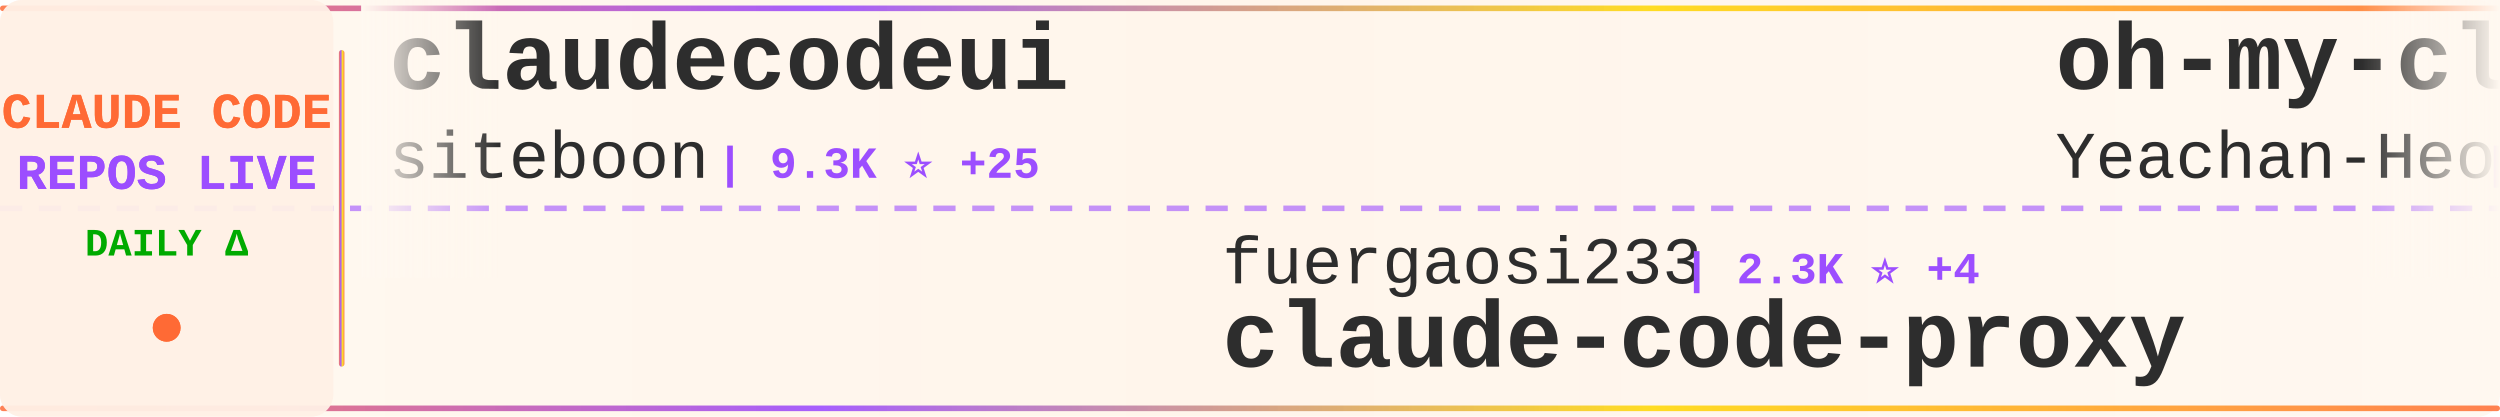
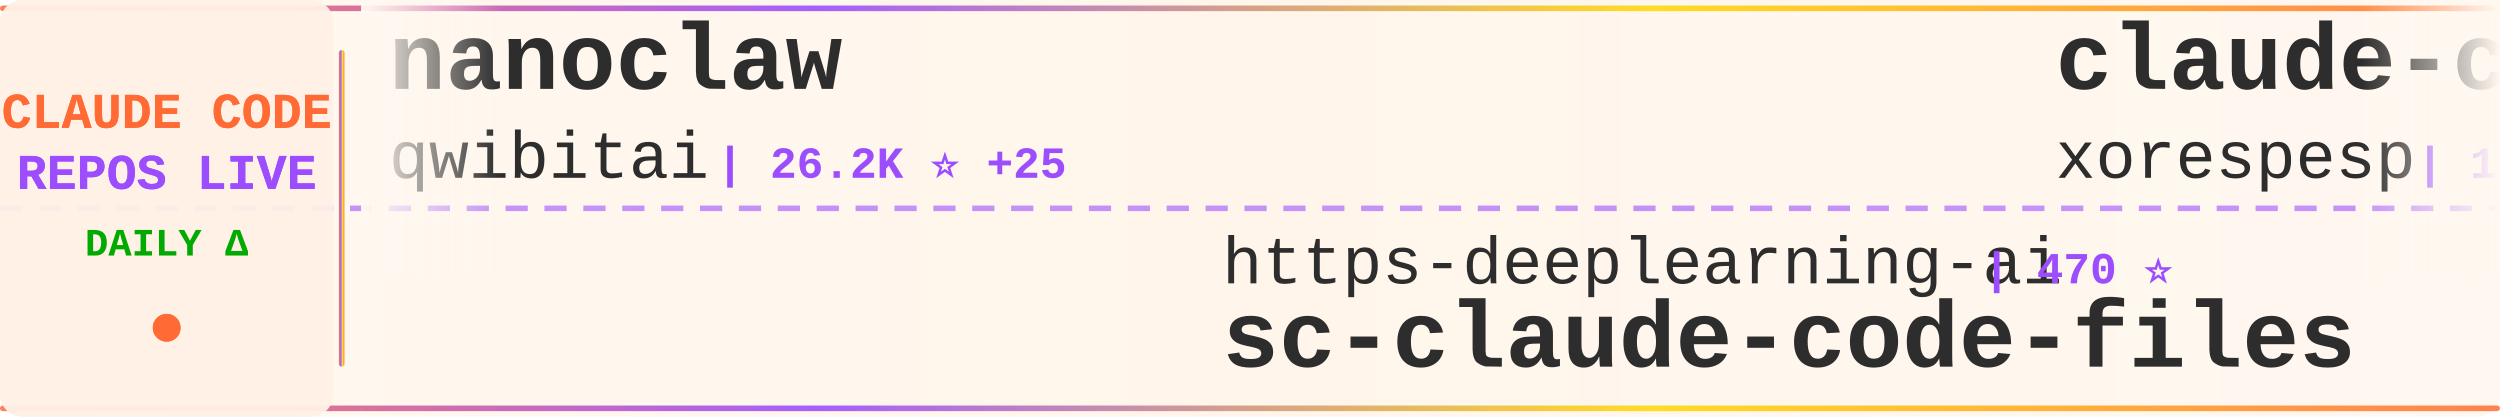
<svg xmlns="http://www.w3.org/2000/svg" width="900" height="150">
  <defs>
    <linearGradient id="tickerBg" x1="0%" y1="0%" x2="100%" y2="0%">
      <stop offset="0%" style="stop-color:#fff8f0;stop-opacity:0.98" />
      <stop offset="50%" style="stop-color:#fff5eb;stop-opacity:1" />
      <stop offset="100%" style="stop-color:#fff8f0;stop-opacity:0.98" />
    </linearGradient>
    <linearGradient id="borderGrad" x1="0%" y1="0%" x2="100%" y2="0%">
      <stop offset="0%" style="stop-color:#FF6B35;stop-opacity:0.85">
        <animate attributeName="stop-opacity" values="0.85;1;0.85" dur="2s" repeatCount="indefinite" />
      </stop>
      <stop offset="33%" style="stop-color:#9C4EFF;stop-opacity:0.9">
        <animate attributeName="stop-opacity" values="0.9;1;0.9" dur="2.2s" repeatCount="indefinite" />
      </stop>
      <stop offset="66%" style="stop-color:#FFD700;stop-opacity:0.85">
        <animate attributeName="stop-opacity" values="0.85;1;0.85" dur="1.8s" repeatCount="indefinite" />
      </stop>
      <stop offset="100%" style="stop-color:#FF6B35;stop-opacity:0.85">
        <animate attributeName="stop-opacity" values="0.85;1;0.85" dur="2s" repeatCount="indefinite" />
      </stop>
    </linearGradient>
    <filter id="textGlow">
      <feGaussianBlur stdDeviation="0.15" result="coloredBlur" />
      <feMerge>
        <feMergeNode in="coloredBlur" />
        <feMergeNode in="SourceGraphic" />
      </feMerge>
    </filter>
    <filter id="metricGlow">
      <feGaussianBlur stdDeviation="0.2" result="coloredBlur" />
      <feMerge>
        <feMergeNode in="coloredBlur" />
        <feMergeNode in="SourceGraphic" />
      </feMerge>
    </filter>
    <linearGradient id="leftFade" x1="0%" y1="0%" x2="100%" y2="0%">
      <stop offset="0%" style="stop-color:#fff8f0;stop-opacity:1" />
      <stop offset="100%" style="stop-color:#fff8f0;stop-opacity:0" />
    </linearGradient>
    <linearGradient id="rightFade" x1="0%" y1="0%" x2="100%" y2="0%">
      <stop offset="0%" style="stop-color:#fff8f0;stop-opacity:0" />
      <stop offset="100%" style="stop-color:#fff8f0;stop-opacity:1" />
    </linearGradient>
  </defs>
  <rect width="900" height="150" fill="url(#tickerBg)" rx="8" />
  <rect x="0" y="2" width="900" height="2" fill="url(#borderGrad)" rx="1" />
  <rect x="0" y="146" width="900" height="2" fill="url(#borderGrad)" rx="1" />
  <line x1="0" y1="75" x2="900" y2="75" stroke="#9C4EFF" stroke-width="2" stroke-dasharray="8 6" opacity="0.6" />
  <rect x="0" y="0" width="120" height="150" fill="#fff0e6" opacity="0.95" rx="8" />
  <text x="60" y="46" font-family="'Courier New', monospace" font-size="18" font-weight="bold" fill="#FF6B35" text-anchor="middle" filter="url(#textGlow)">
    CLAUDE CODE
  </text>
  <text x="60" y="68" font-family="'Courier New', monospace" font-size="18" font-weight="bold" fill="#9C4EFF" text-anchor="middle" filter="url(#textGlow)">
    REPOS LIVE
  </text>
  <text x="60" y="92" font-family="'Courier New', monospace" font-size="14" font-weight="bold" fill="#00aa00" text-anchor="middle">
    DAILY Δ
  </text>
  <circle cx="60" cy="118" r="5" fill="#FF6B35" filter="url(#metricGlow)">
    <animate attributeName="r" values="4;6;4" dur="1.5s" repeatCount="indefinite" />
    <animate attributeName="opacity" values="0.6;1;0.6" dur="1.5s" repeatCount="indefinite" />
  </circle>
  <rect x="122" y="18" width="2" height="114" fill="url(#borderGrad)" rx="1" />
  <clipPath id="tickerClip">
    <rect x="130" y="0" width="770" height="150" />
  </clipPath>
  <g clip-path="url(#tickerClip)">
    <g id="tickerItems">
      <animateTransform attributeName="transform" attributeType="XML" type="translate" from="0 0" to="-3000 0" dur="54s" repeatCount="indefinite" />
      <g transform="translate(0, 0)">
-         <text x="140" y="32" font-family="'Courier New', monospace" font-size="34" font-weight="bold" fill="#2d2d2d">claudecodeui</text>
-         <text x="140" y="64" font-family="'Courier New', monospace" font-size="24" font-weight="normal" fill="#2d2d2d" opacity="1.0">siteboon</text>
-         <text x="258" y="64" font-family="'Courier New', monospace" font-size="16" font-weight="bold" fill="#9C4EFF"> | 9.3K ⭐ +25</text>
+         <text x="140" y="32" font-family="'Courier New', monospace" font-size="34" font-weight="bold" fill="#2d2d2d">nanoclaw</text>
+         <text x="140" y="64" font-family="'Courier New', monospace" font-size="24" font-weight="normal" fill="#2d2d2d" opacity="1.0">qwibitai</text>
+         <text x="258" y="64" font-family="'Courier New', monospace" font-size="16" font-weight="bold" fill="#9C4EFF"> | 26.2K ⭐ +25</text>
      </g>
      <g transform="translate(300, 0)">
-         <text x="140" y="102" font-family="'Courier New', monospace" font-size="24" font-weight="normal" fill="#2d2d2d" opacity="1.0">fuergaosi233</text>
-         <text x="306" y="102" font-family="'Courier New', monospace" font-size="16" font-weight="bold" fill="#9C4EFF"> | 2.3K ⭐ +4</text>
-         <text x="140" y="132" font-family="'Courier New', monospace" font-size="34" font-weight="bold" fill="#2d2d2d">claude-code-proxy</text>
-       </g>
-       <g transform="translate(600, 0)">
-         <text x="140" y="32" font-family="'Courier New', monospace" font-size="34" font-weight="bold" fill="#2d2d2d">oh-my-claudecode</text>
-         <text x="140" y="64" font-family="'Courier New', monospace" font-size="24" font-weight="normal" fill="#2d2d2d" opacity="1.0">Yeachan-Heo</text>
-         <text x="294" y="64" font-family="'Courier New', monospace" font-size="16" font-weight="bold" fill="#9C4EFF"> | 20.3K ⭐ +553</text>
-       </g>
-       <g transform="translate(900, 0)">
-         <text x="140" y="102" font-family="'Courier New', monospace" font-size="24" font-weight="normal" fill="#2d2d2d" opacity="1.0">Yuyz0112</text>
-         <text x="258" y="102" font-family="'Courier New', monospace" font-size="16" font-weight="bold" fill="#9C4EFF"> | 2.3K ⭐ +4</text>
-         <text x="140" y="132" font-family="'Courier New', monospace" font-size="34" font-weight="bold" fill="#2d2d2d">claude-code-reverse</text>
-       </g>
-       <g transform="translate(1200, 0)">
-         <text x="140" y="32" font-family="'Courier New', monospace" font-size="34" font-weight="bold" fill="#2d2d2d">claude-code-guide</text>
-         <text x="140" y="64" font-family="'Courier New', monospace" font-size="24" font-weight="normal" fill="#2d2d2d" opacity="1.0">Cranot</text>
-         <text x="234" y="64" font-family="'Courier New', monospace" font-size="16" font-weight="bold" fill="#9C4EFF"> | 2.5K ⭐ +1</text>
-       </g>
-       <g transform="translate(1500, 0)">
-         <text x="140" y="102" font-family="'Courier New', monospace" font-size="24" font-weight="normal" fill="#2d2d2d" opacity="1.0">mehmoodosman</text>
-         <text x="306" y="102" font-family="'Courier New', monospace" font-size="16" font-weight="bold" fill="#9C4EFF"> | 84 ⭐</text>
-         <text x="140" y="132" font-family="'Courier New', monospace" font-size="34" font-weight="bold" fill="#2d2d2d">claude-code</text>
-       </g>
-       <g transform="translate(1800, 0)">
-         <text x="140" y="32" font-family="'Courier New', monospace" font-size="34" font-weight="bold" fill="#2d2d2d">claude-code-sourcemap</text>
-         <text x="140" y="64" font-family="'Courier New', monospace" font-size="24" font-weight="normal" fill="#2d2d2d" opacity="1.0">ChinaSiro</text>
-         <text x="270" y="64" font-family="'Courier New', monospace" font-size="16" font-weight="bold" fill="#9C4EFF"> | 6.9K ⭐ +541</text>
-       </g>
-       <g transform="translate(2100, 0)">
-         <text x="140" y="102" font-family="'Courier New', monospace" font-size="24" font-weight="normal" fill="#2d2d2d" opacity="1.0">fazxes</text>
-         <text x="234" y="102" font-family="'Courier New', monospace" font-size="16" font-weight="bold" fill="#9C4EFF"> | 137 ⭐ +10</text>
-         <text x="140" y="132" font-family="'Courier New', monospace" font-size="34" font-weight="bold" fill="#2d2d2d">Claude-code</text>
-       </g>
-       <g transform="translate(2400, 0)">
-         <text x="140" y="32" font-family="'Courier New', monospace" font-size="34" font-weight="bold" fill="#2d2d2d">claude-code-pm-course</text>
-         <text x="140" y="64" font-family="'Courier New', monospace" font-size="24" font-weight="normal" fill="#2d2d2d" opacity="1.0">carlvellotti</text>
-         <text x="306" y="64" font-family="'Courier New', monospace" font-size="16" font-weight="bold" fill="#9C4EFF"> | 1.7K ⭐</text>
-       </g>
-       <g transform="translate(2700, 0)">
        <text x="140" y="102" font-family="'Courier New', monospace" font-size="24" font-weight="normal" fill="#2d2d2d" opacity="1.0">https-deeplearning-ai</text>
        <text x="414" y="102" font-family="'Courier New', monospace" font-size="16" font-weight="bold" fill="#9C4EFF"> | 470 ⭐</text>
        <text x="140" y="132" font-family="'Courier New', monospace" font-size="34" font-weight="bold" fill="#2d2d2d">sc-claude-code-files</text>
      </g>
+       <g transform="translate(600, 0)">
+         <text x="140" y="32" font-family="'Courier New', monospace" font-size="34" font-weight="bold" fill="#2d2d2d">claude-code</text>
+         <text x="140" y="64" font-family="'Courier New', monospace" font-size="24" font-weight="normal" fill="#2d2d2d" opacity="1.0">xorespesp</text>
+         <text x="270" y="64" font-family="'Courier New', monospace" font-size="16" font-weight="bold" fill="#9C4EFF"> | 143 ⭐ +16</text>
+       </g>
+       <g transform="translate(900, 0)">
+         <text x="140" y="102" font-family="'Courier New', monospace" font-size="24" font-weight="normal" fill="#2d2d2d" opacity="1.0">ponponon</text>
+         <text x="258" y="102" font-family="'Courier New', monospace" font-size="16" font-weight="bold" fill="#9C4EFF"> | 1.3K ⭐ +135</text>
+         <text x="140" y="132" font-family="'Courier New', monospace" font-size="34" font-weight="bold" fill="#2d2d2d">claude_code_src</text>
+       </g>
+       <g transform="translate(1200, 0)">
+         <text x="140" y="32" font-family="'Courier New', monospace" font-size="34" font-weight="bold" fill="#2d2d2d">edmunds-claude-code</text>
+         <text x="140" y="64" font-family="'Courier New', monospace" font-size="24" font-weight="normal" fill="#2d2d2d" opacity="1.0">edmund-io</text>
+         <text x="270" y="64" font-family="'Courier New', monospace" font-size="16" font-weight="bold" fill="#9C4EFF"> | 1.4K ⭐</text>
+       </g>
+       <g transform="translate(1500, 0)">
+         <text x="140" y="102" font-family="'Courier New', monospace" font-size="24" font-weight="normal" fill="#2d2d2d" opacity="1.0">KPR111</text>
+         <text x="234" y="102" font-family="'Courier New', monospace" font-size="16" font-weight="bold" fill="#9C4EFF"> | 13 ⭐</text>
+         <text x="140" y="132" font-family="'Courier New', monospace" font-size="34" font-weight="bold" fill="#2d2d2d">Claude-Code</text>
+       </g>
+       <g transform="translate(1800, 0)">
+         <text x="140" y="32" font-family="'Courier New', monospace" font-size="34" font-weight="bold" fill="#2d2d2d">claude-code-config</text>
+         <text x="140" y="64" font-family="'Courier New', monospace" font-size="24" font-weight="normal" fill="#2d2d2d" opacity="1.0">trailofbits</text>
+         <text x="294" y="64" font-family="'Courier New', monospace" font-size="16" font-weight="bold" fill="#9C4EFF"> | 1.7K ⭐ +2</text>
+       </g>
+       <g transform="translate(2100, 0)">
+         <text x="140" y="102" font-family="'Courier New', monospace" font-size="24" font-weight="normal" fill="#2d2d2d" opacity="1.0">lintsinghua</text>
+         <text x="294" y="102" font-family="'Courier New', monospace" font-size="16" font-weight="bold" fill="#9C4EFF"> | 932 ⭐ +101</text>
+         <text x="140" y="132" font-family="'Courier New', monospace" font-size="34" font-weight="bold" fill="#2d2d2d">claude-code-book</text>
+       </g>
+       <g transform="translate(2400, 0)">
+         <text x="140" y="32" font-family="'Courier New', monospace" font-size="34" font-weight="bold" fill="#2d2d2d">skills</text>
+         <text x="140" y="64" font-family="'Courier New', monospace" font-size="24" font-weight="normal" fill="#2d2d2d" opacity="1.0">anthropics</text>
+         <text x="282" y="64" font-family="'Courier New', monospace" font-size="16" font-weight="bold" fill="#9C4EFF"> | 108.3K ⭐ +207</text>
+       </g>
+       <g transform="translate(2700, 0)">
+         <text x="140" y="102" font-family="'Courier New', monospace" font-size="24" font-weight="normal" fill="#2d2d2d" opacity="1.0">anthropics</text>
+         <text x="282" y="102" font-family="'Courier New', monospace" font-size="16" font-weight="bold" fill="#9C4EFF"> | 15.7K ⭐ +33</text>
+         <text x="140" y="132" font-family="'Courier New', monospace" font-size="34" font-weight="bold" fill="#2d2d2d">claude-plugins-official</text>
+       </g>
      <g transform="translate(3000, 0)">
-         <text x="140" y="32" font-family="'Courier New', monospace" font-size="34" font-weight="bold" fill="#2d2d2d">claudecodeui</text>
-         <text x="140" y="64" font-family="'Courier New', monospace" font-size="24" font-weight="normal" fill="#2d2d2d" opacity="1.0">siteboon</text>
-         <text x="258" y="64" font-family="'Courier New', monospace" font-size="16" font-weight="bold" fill="#9C4EFF"> | 9.3K ⭐ +25</text>
+         <text x="140" y="32" font-family="'Courier New', monospace" font-size="34" font-weight="bold" fill="#2d2d2d">nanoclaw</text>
+         <text x="140" y="64" font-family="'Courier New', monospace" font-size="24" font-weight="normal" fill="#2d2d2d" opacity="1.0">qwibitai</text>
+         <text x="258" y="64" font-family="'Courier New', monospace" font-size="16" font-weight="bold" fill="#9C4EFF"> | 26.2K ⭐ +25</text>
      </g>
      <g transform="translate(3300, 0)">
-         <text x="140" y="102" font-family="'Courier New', monospace" font-size="24" font-weight="normal" fill="#2d2d2d" opacity="1.0">fuergaosi233</text>
-         <text x="306" y="102" font-family="'Courier New', monospace" font-size="16" font-weight="bold" fill="#9C4EFF"> | 2.3K ⭐ +4</text>
-         <text x="140" y="132" font-family="'Courier New', monospace" font-size="34" font-weight="bold" fill="#2d2d2d">claude-code-proxy</text>
+         <text x="140" y="102" font-family="'Courier New', monospace" font-size="24" font-weight="normal" fill="#2d2d2d" opacity="1.0">https-deeplearning-ai</text>
+         <text x="414" y="102" font-family="'Courier New', monospace" font-size="16" font-weight="bold" fill="#9C4EFF"> | 470 ⭐</text>
+         <text x="140" y="132" font-family="'Courier New', monospace" font-size="34" font-weight="bold" fill="#2d2d2d">sc-claude-code-files</text>
      </g>
      <g transform="translate(3600, 0)">
-         <text x="140" y="32" font-family="'Courier New', monospace" font-size="34" font-weight="bold" fill="#2d2d2d">oh-my-claudecode</text>
-         <text x="140" y="64" font-family="'Courier New', monospace" font-size="24" font-weight="normal" fill="#2d2d2d" opacity="1.0">Yeachan-Heo</text>
-         <text x="294" y="64" font-family="'Courier New', monospace" font-size="16" font-weight="bold" fill="#9C4EFF"> | 20.3K ⭐ +553</text>
+         <text x="140" y="32" font-family="'Courier New', monospace" font-size="34" font-weight="bold" fill="#2d2d2d">claude-code</text>
+         <text x="140" y="64" font-family="'Courier New', monospace" font-size="24" font-weight="normal" fill="#2d2d2d" opacity="1.0">xorespesp</text>
+         <text x="270" y="64" font-family="'Courier New', monospace" font-size="16" font-weight="bold" fill="#9C4EFF"> | 143 ⭐ +16</text>
      </g>
      <g transform="translate(3900, 0)">
-         <text x="140" y="102" font-family="'Courier New', monospace" font-size="24" font-weight="normal" fill="#2d2d2d" opacity="1.0">Yuyz0112</text>
-         <text x="258" y="102" font-family="'Courier New', monospace" font-size="16" font-weight="bold" fill="#9C4EFF"> | 2.3K ⭐ +4</text>
-         <text x="140" y="132" font-family="'Courier New', monospace" font-size="34" font-weight="bold" fill="#2d2d2d">claude-code-reverse</text>
+         <text x="140" y="102" font-family="'Courier New', monospace" font-size="24" font-weight="normal" fill="#2d2d2d" opacity="1.0">ponponon</text>
+         <text x="258" y="102" font-family="'Courier New', monospace" font-size="16" font-weight="bold" fill="#9C4EFF"> | 1.3K ⭐ +135</text>
+         <text x="140" y="132" font-family="'Courier New', monospace" font-size="34" font-weight="bold" fill="#2d2d2d">claude_code_src</text>
      </g>
    </g>
  </g>
  <rect x="130" y="0" width="50" height="100" fill="url(#leftFade)" />
  <rect x="850" y="0" width="50" height="100" fill="url(#rightFade)" />
</svg>
